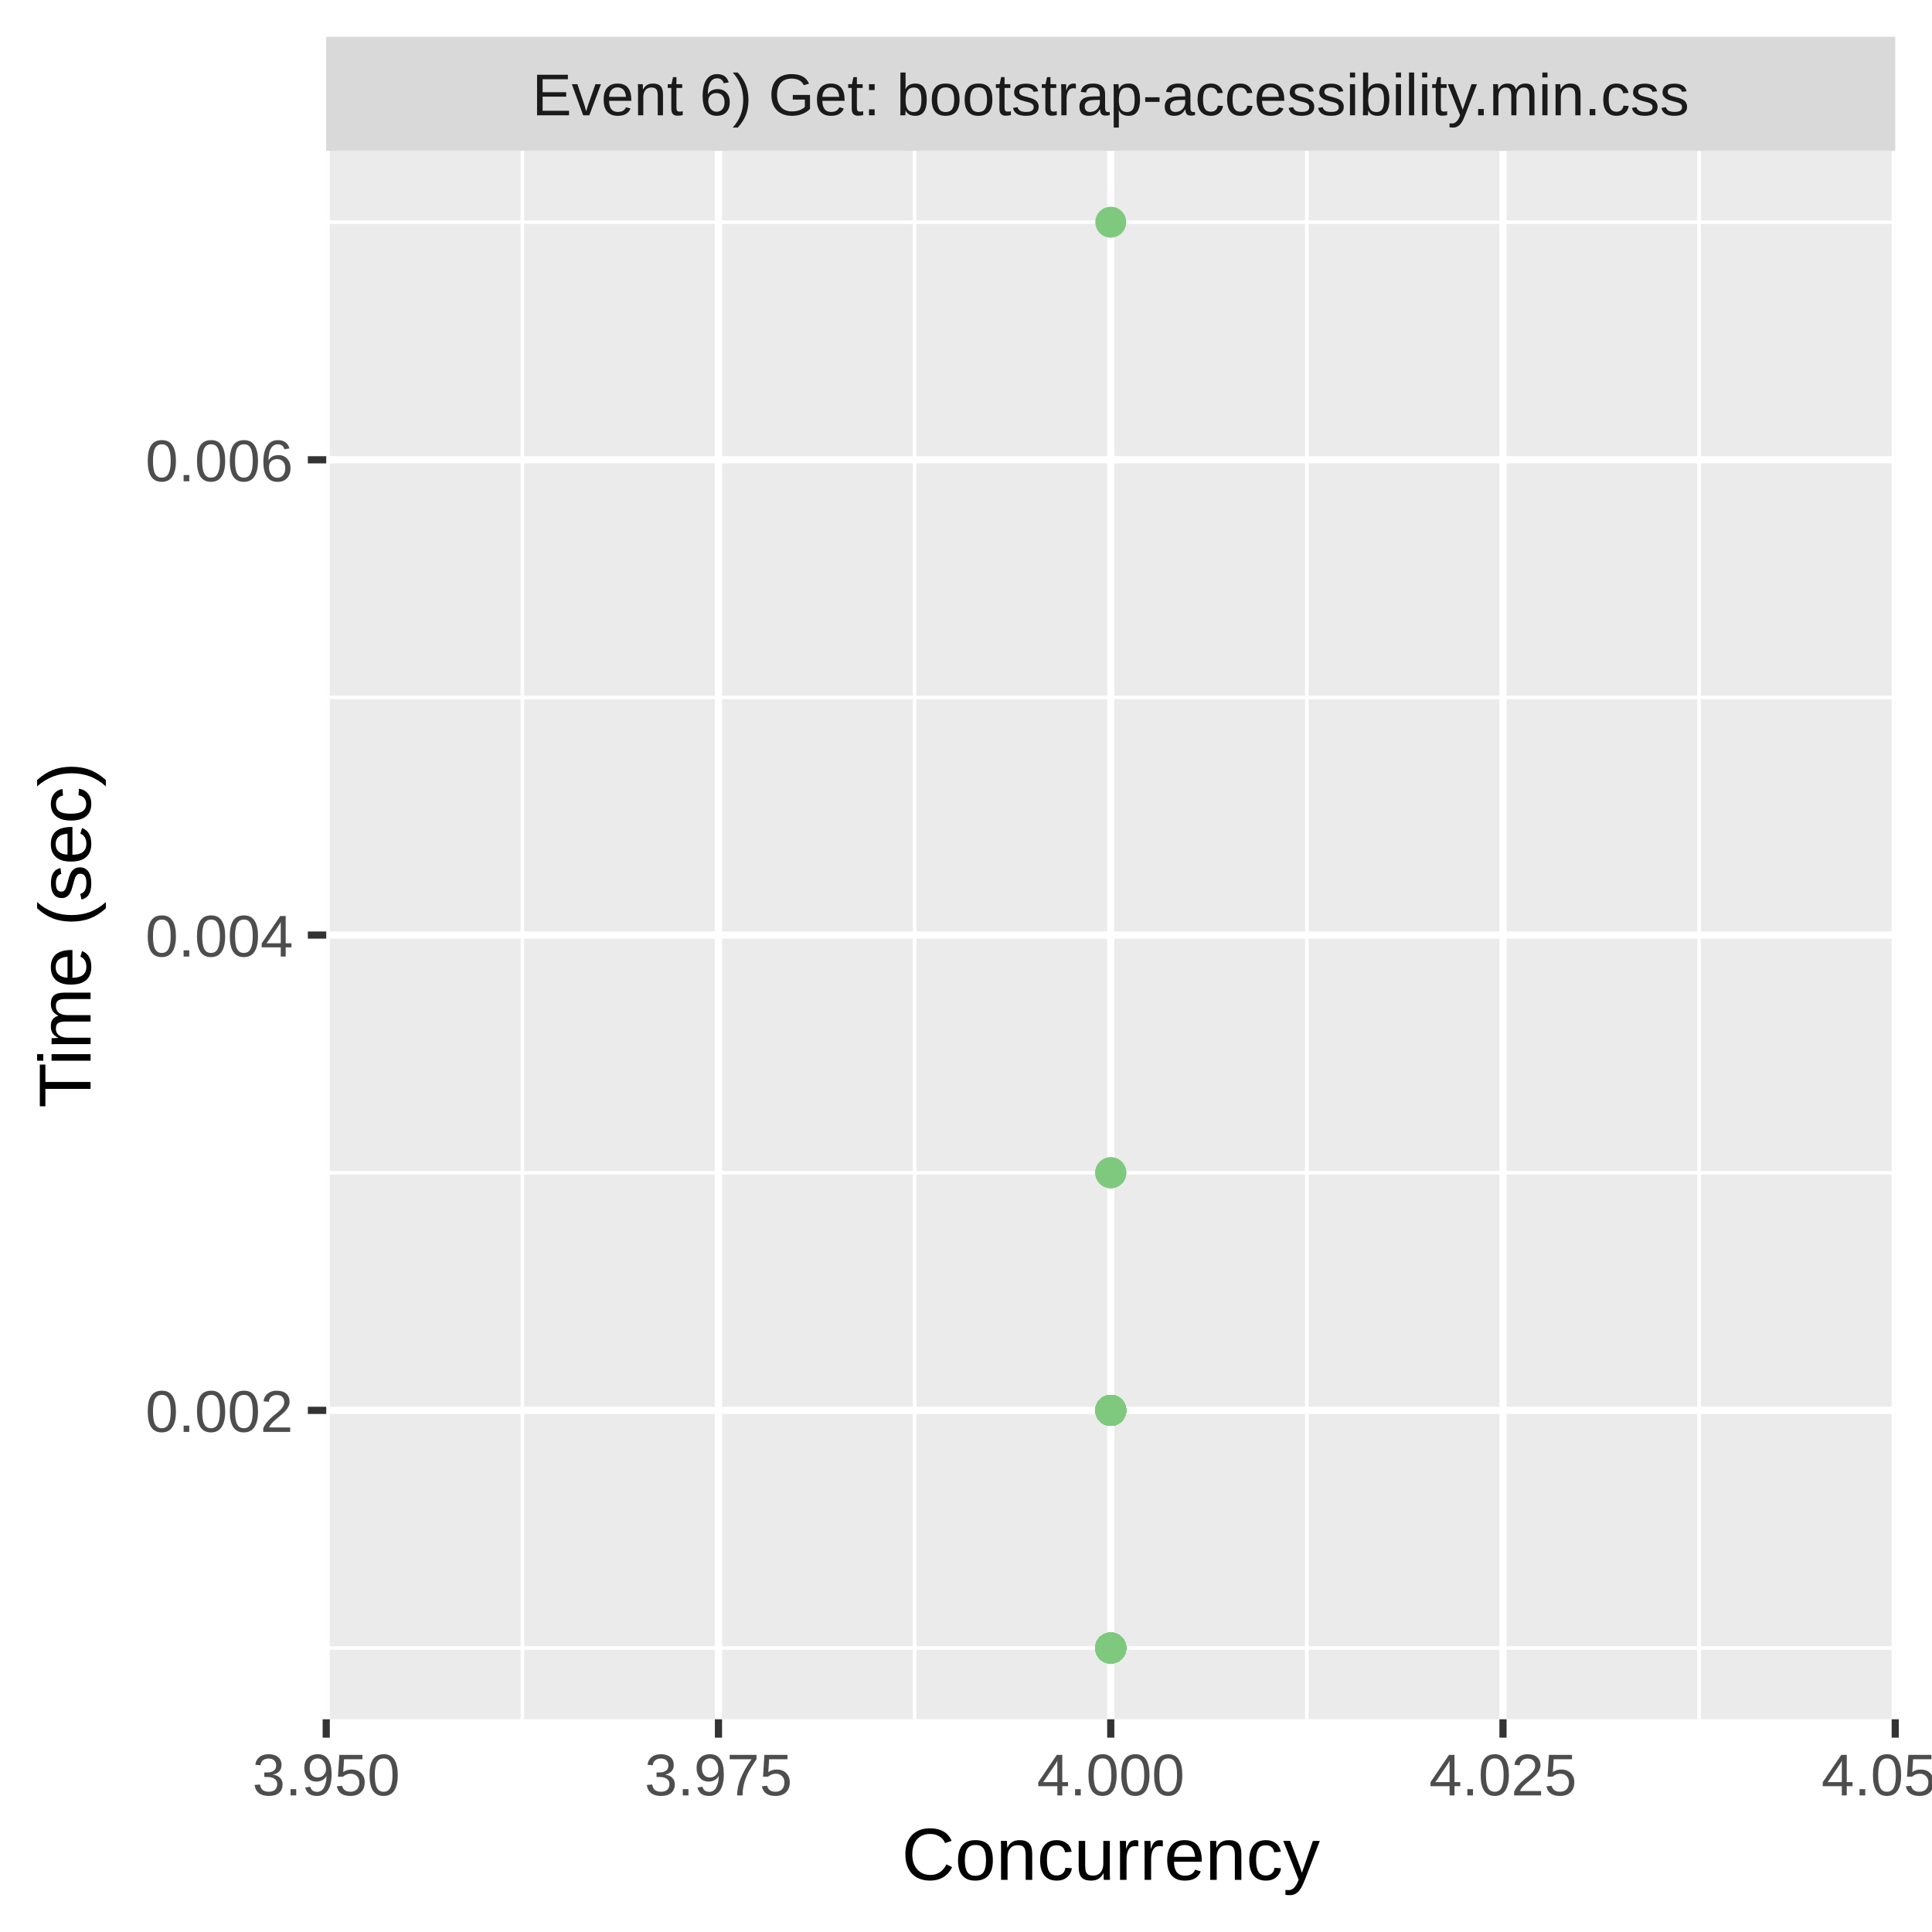
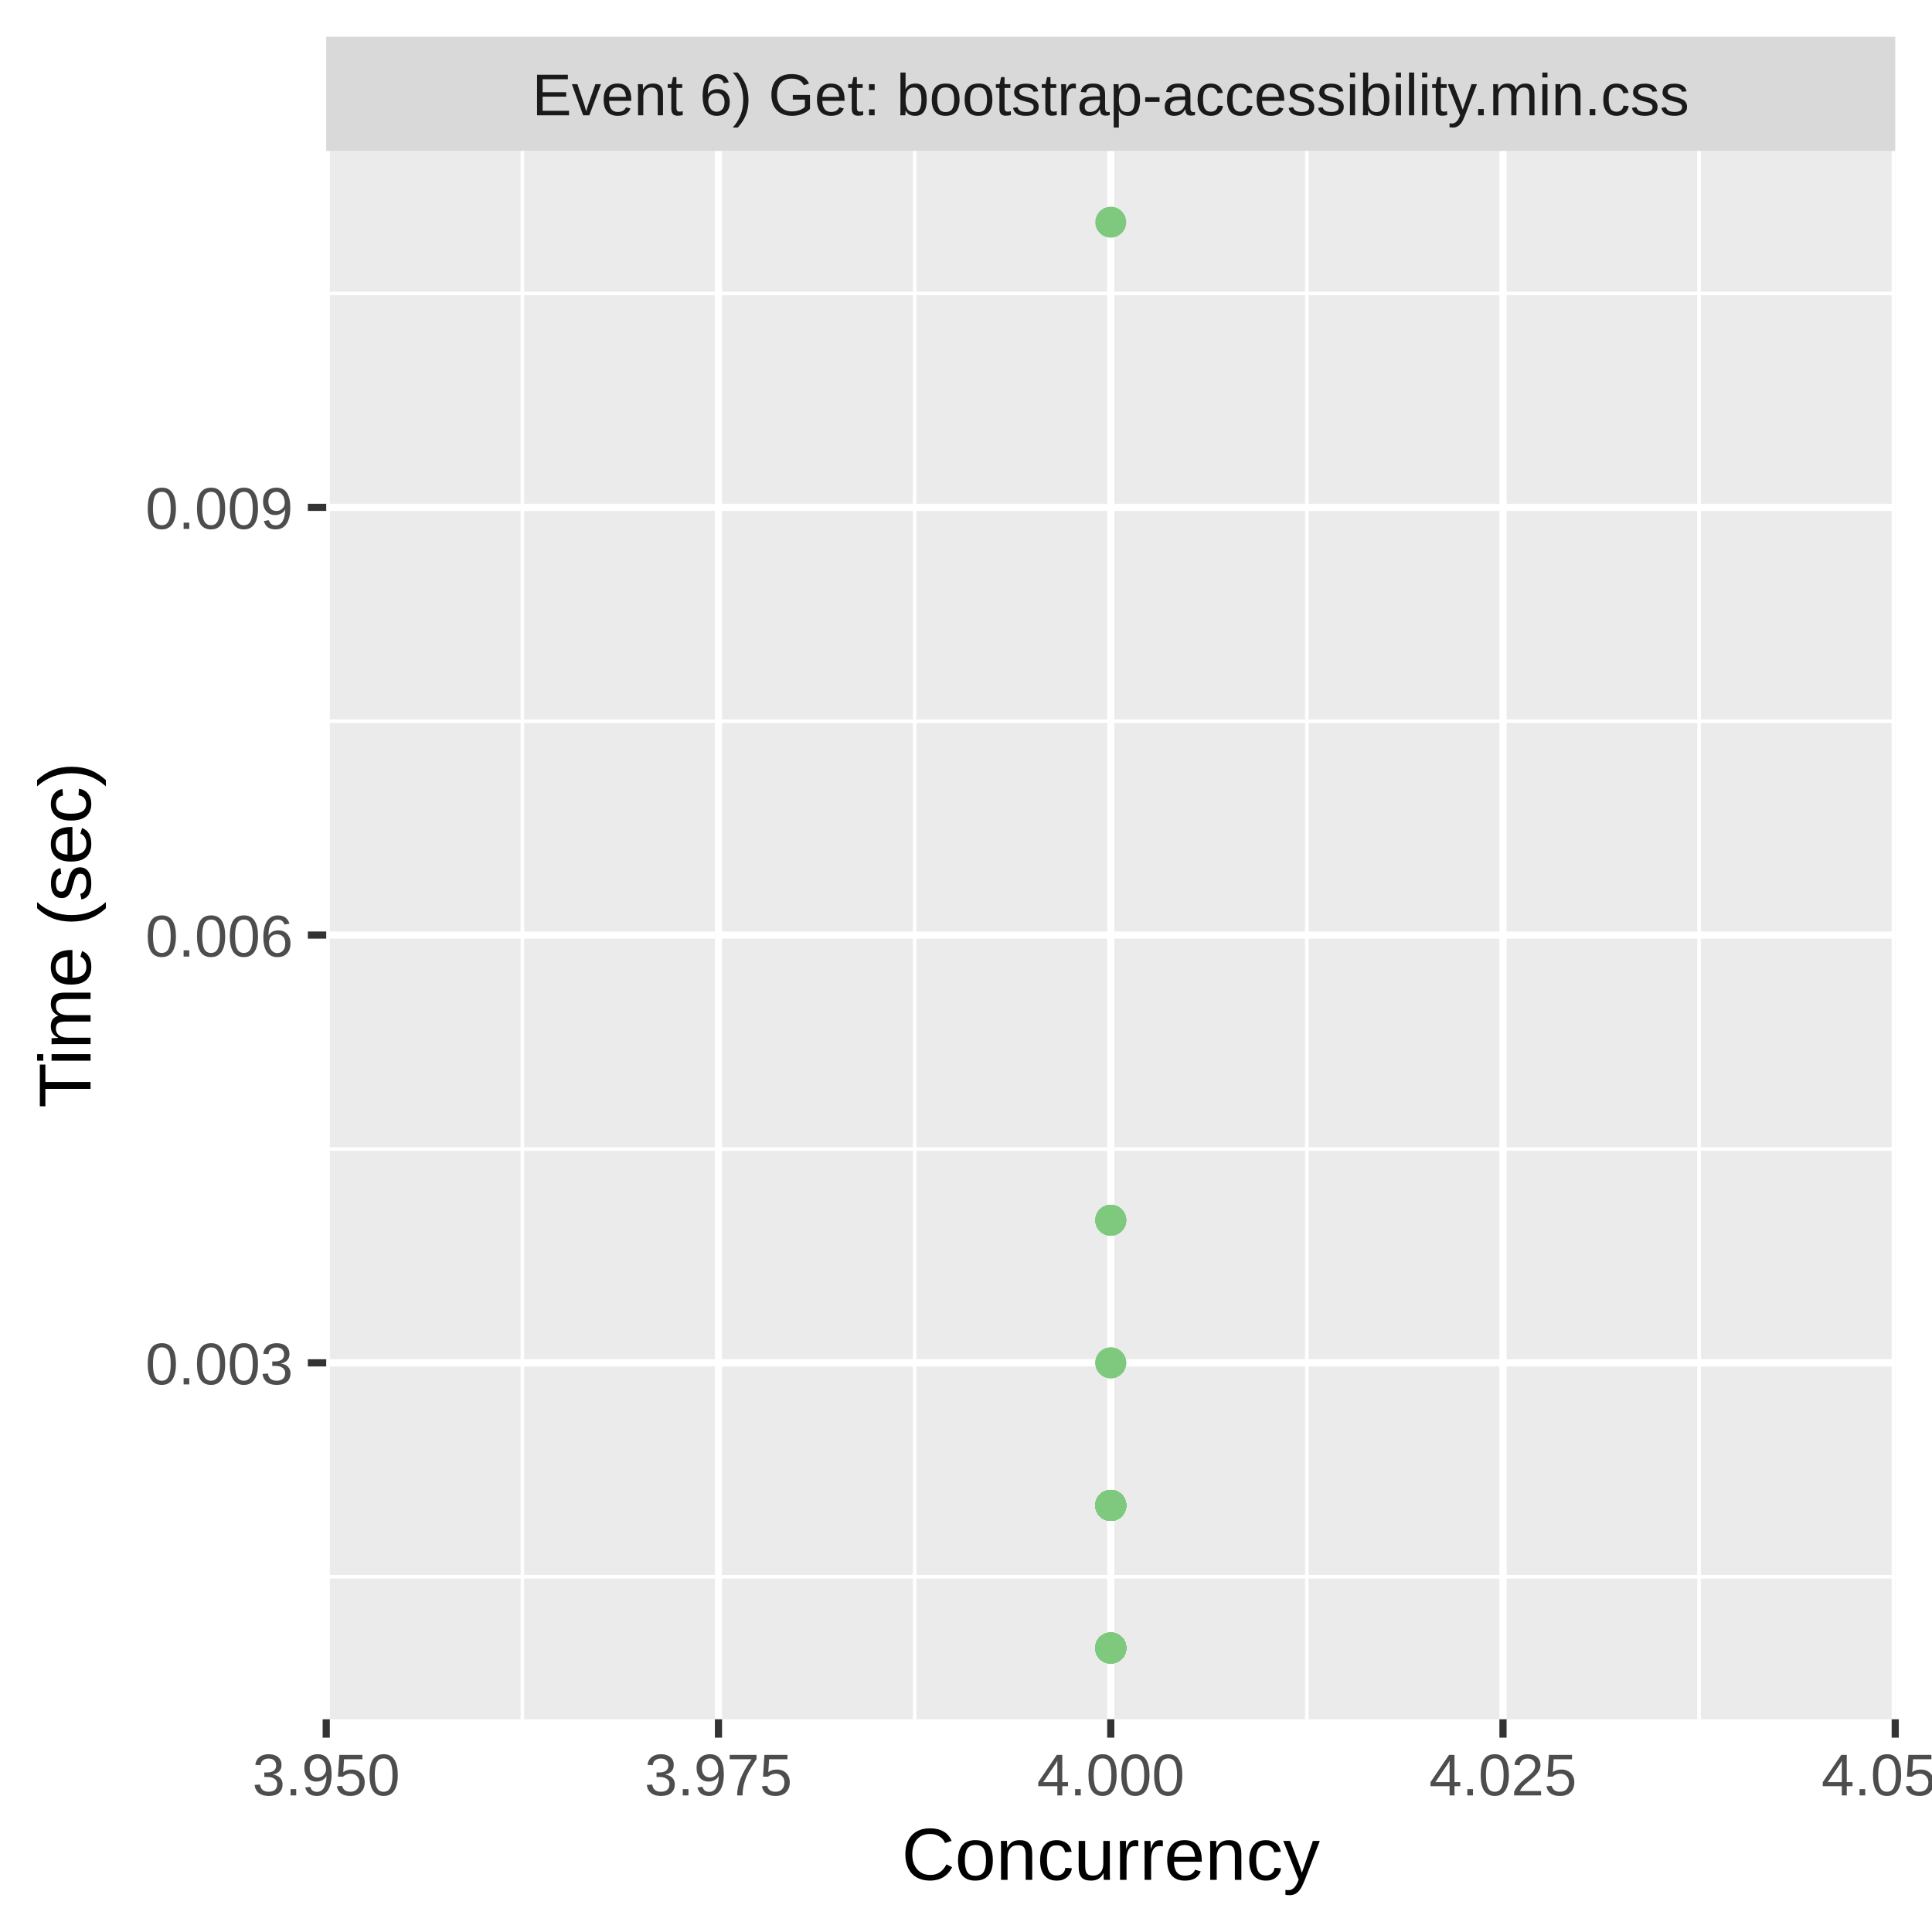
<svg xmlns="http://www.w3.org/2000/svg" class="svglite" width="288.00pt" height="288.00pt" viewBox="0 0 288.00 288.00">
  <defs>
    <style type="text/css">
    .svglite line, .svglite polyline, .svglite polygon, .svglite path, .svglite rect, .svglite circle {
      fill: none;
      stroke: #000000;
      stroke-linecap: round;
      stroke-linejoin: round;
      stroke-miterlimit: 10.00;
    }
    .svglite text {
      white-space: pre;
    }
  </style>
  </defs>
  <rect width="100%" height="100%" style="stroke: none; fill: #FFFFFF;" />
  <defs>
    <clipPath id="cpMC4wMHwyODguMDB8MC4wMHwyODguMDA=">
      <rect x="0.00" y="0.00" width="288.00" height="288.00" />
    </clipPath>
  </defs>
  <g clip-path="url(#cpMC4wMHwyODguMDB8MC4wMHwyODguMDA=)">
    <rect x="0.00" y="0.00" width="288.00" height="288.00" style="stroke-width: 1.07; stroke: #FFFFFF; fill: #FFFFFF;" />
  </g>
  <defs>
    <clipPath id="cpNDguNjN8MjgyLjUyfDIyLjQ5fDI1Ni4yOQ==">
      <rect x="48.63" y="22.49" width="233.89" height="233.80" />
    </clipPath>
  </defs>
  <g clip-path="url(#cpNDguNjN8MjgyLjUyfDIyLjQ5fDI1Ni4yOQ==)">
    <rect x="48.63" y="22.49" width="233.89" height="233.80" style="stroke-width: 1.07; stroke: none; fill: #EBEBEB;" />
-     <polyline points="48.63,245.67 282.52,245.67 " style="stroke-width: 0.53; stroke: #FFFFFF; stroke-linecap: butt;" />
-     <polyline points="48.63,174.82 282.52,174.82 " style="stroke-width: 0.53; stroke: #FFFFFF; stroke-linecap: butt;" />
-     <polyline points="48.63,103.97 282.52,103.97 " style="stroke-width: 0.53; stroke: #FFFFFF; stroke-linecap: butt;" />
-     <polyline points="48.63,33.12 282.52,33.12 " style="stroke-width: 0.53; stroke: #FFFFFF; stroke-linecap: butt;" />
+     <polyline points="48.63,235.04 282.52,235.04 " style="stroke-width: 0.53; stroke: #FFFFFF; stroke-linecap: butt;" />
+     <polyline points="48.63,171.28 282.52,171.28 " style="stroke-width: 0.53; stroke: #FFFFFF; stroke-linecap: butt;" />
+     <polyline points="48.63,107.51 282.52,107.51 " style="stroke-width: 0.53; stroke: #FFFFFF; stroke-linecap: butt;" />
+     <polyline points="48.63,43.75 282.52,43.75 " style="stroke-width: 0.53; stroke: #FFFFFF; stroke-linecap: butt;" />
    <polyline points="77.87,256.29 77.87,22.49 " style="stroke-width: 0.53; stroke: #FFFFFF; stroke-linecap: butt;" />
    <polyline points="136.34,256.29 136.34,22.49 " style="stroke-width: 0.53; stroke: #FFFFFF; stroke-linecap: butt;" />
    <polyline points="194.81,256.29 194.81,22.49 " style="stroke-width: 0.53; stroke: #FFFFFF; stroke-linecap: butt;" />
    <polyline points="253.28,256.29 253.28,22.49 " style="stroke-width: 0.53; stroke: #FFFFFF; stroke-linecap: butt;" />
-     <polyline points="48.63,210.24 282.52,210.24 " style="stroke-width: 1.07; stroke: #FFFFFF; stroke-linecap: butt;" />
+     <polyline points="48.63,203.16 282.52,203.16 " style="stroke-width: 1.07; stroke: #FFFFFF; stroke-linecap: butt;" />
    <polyline points="48.63,139.39 282.52,139.39 " style="stroke-width: 1.07; stroke: #FFFFFF; stroke-linecap: butt;" />
-     <polyline points="48.63,68.54 282.52,68.54 " style="stroke-width: 1.07; stroke: #FFFFFF; stroke-linecap: butt;" />
+     <polyline points="48.63,75.63 282.52,75.63 " style="stroke-width: 1.07; stroke: #FFFFFF; stroke-linecap: butt;" />
    <polyline points="48.63,256.29 48.63,22.49 " style="stroke-width: 1.07; stroke: #FFFFFF; stroke-linecap: butt;" />
    <polyline points="107.10,256.29 107.10,22.49 " style="stroke-width: 1.07; stroke: #FFFFFF; stroke-linecap: butt;" />
    <polyline points="165.58,256.29 165.58,22.49 " style="stroke-width: 1.07; stroke: #FFFFFF; stroke-linecap: butt;" />
    <polyline points="224.05,256.29 224.05,22.49 " style="stroke-width: 1.07; stroke: #FFFFFF; stroke-linecap: butt;" />
    <polyline points="282.52,256.29 282.52,22.49 " style="stroke-width: 1.07; stroke: #FFFFFF; stroke-linecap: butt;" />
-     <circle cx="165.58" cy="210.24" r="1.95" style="stroke-width: 0.71; stroke: #7FC97F; fill: #7FC97F;" />
-     <circle cx="165.58" cy="210.24" r="1.95" style="stroke-width: 0.71; stroke: #7FC97F; fill: #7FC97F;" />
-     <circle cx="165.58" cy="210.24" r="1.95" style="stroke-width: 0.71; stroke: #7FC97F; fill: #7FC97F;" />
+     <circle cx="165.58" cy="224.41" r="1.95" style="stroke-width: 0.71; stroke: #7FC97F; fill: #7FC97F;" />
+     <circle cx="165.58" cy="203.16" r="1.95" style="stroke-width: 0.71; stroke: #7FC97F; fill: #7FC97F;" />
+     <circle cx="165.58" cy="224.41" r="1.95" style="stroke-width: 0.71; stroke: #7FC97F; fill: #7FC97F;" />
+     <circle cx="165.58" cy="224.41" r="1.95" style="stroke-width: 0.71; stroke: #7FC97F; fill: #7FC97F;" />
+     <circle cx="165.58" cy="181.90" r="1.95" style="stroke-width: 0.71; stroke: #7FC97F; fill: #7FC97F;" />
    <circle cx="165.58" cy="245.67" r="1.95" style="stroke-width: 0.71; stroke: #7FC97F; fill: #7FC97F;" />
-     <circle cx="165.58" cy="210.24" r="1.95" style="stroke-width: 0.71; stroke: #7FC97F; fill: #7FC97F;" />
-     <circle cx="165.58" cy="210.24" r="1.95" style="stroke-width: 0.71; stroke: #7FC97F; fill: #7FC97F;" />
-     <circle cx="165.58" cy="210.24" r="1.95" style="stroke-width: 0.71; stroke: #7FC97F; fill: #7FC97F;" />
+     <circle cx="165.58" cy="224.41" r="1.95" style="stroke-width: 0.71; stroke: #7FC97F; fill: #7FC97F;" />
+     <circle cx="165.58" cy="245.67" r="1.95" style="stroke-width: 0.71; stroke: #7FC97F; fill: #7FC97F;" />
+     <circle cx="165.58" cy="245.67" r="1.95" style="stroke-width: 0.71; stroke: #7FC97F; fill: #7FC97F;" />
+     <circle cx="165.58" cy="224.41" r="1.95" style="stroke-width: 0.71; stroke: #7FC97F; fill: #7FC97F;" />
+     <circle cx="165.58" cy="224.41" r="1.95" style="stroke-width: 0.71; stroke: #7FC97F; fill: #7FC97F;" />
+     <circle cx="165.58" cy="181.90" r="1.95" style="stroke-width: 0.71; stroke: #7FC97F; fill: #7FC97F;" />
    <circle cx="165.58" cy="245.67" r="1.95" style="stroke-width: 0.71; stroke: #7FC97F; fill: #7FC97F;" />
    <circle cx="165.58" cy="245.67" r="1.95" style="stroke-width: 0.71; stroke: #7FC97F; fill: #7FC97F;" />
    <circle cx="165.58" cy="245.67" r="1.95" style="stroke-width: 0.71; stroke: #7FC97F; fill: #7FC97F;" />
    <circle cx="165.58" cy="245.67" r="1.95" style="stroke-width: 0.71; stroke: #7FC97F; fill: #7FC97F;" />
    <circle cx="165.58" cy="245.67" r="1.95" style="stroke-width: 0.71; stroke: #7FC97F; fill: #7FC97F;" />
+     <circle cx="165.58" cy="224.41" r="1.95" style="stroke-width: 0.71; stroke: #7FC97F; fill: #7FC97F;" />
    <circle cx="165.58" cy="245.67" r="1.95" style="stroke-width: 0.71; stroke: #7FC97F; fill: #7FC97F;" />
-     <circle cx="165.58" cy="210.24" r="1.95" style="stroke-width: 0.71; stroke: #7FC97F; fill: #7FC97F;" />
-     <circle cx="165.58" cy="210.24" r="1.95" style="stroke-width: 0.71; stroke: #7FC97F; fill: #7FC97F;" />
-     <circle cx="165.58" cy="210.24" r="1.95" style="stroke-width: 0.71; stroke: #7FC97F; fill: #7FC97F;" />
-     <circle cx="165.58" cy="210.24" r="1.95" style="stroke-width: 0.71; stroke: #7FC97F; fill: #7FC97F;" />
-     <circle cx="165.58" cy="245.67" r="1.95" style="stroke-width: 0.71; stroke: #7FC97F; fill: #7FC97F;" />
-     <circle cx="165.58" cy="210.24" r="1.95" style="stroke-width: 0.71; stroke: #7FC97F; fill: #7FC97F;" />
+     <circle cx="165.58" cy="224.41" r="1.95" style="stroke-width: 0.71; stroke: #7FC97F; fill: #7FC97F;" />
    <circle cx="165.58" cy="245.67" r="1.95" style="stroke-width: 0.71; stroke: #7FC97F; fill: #7FC97F;" />
    <circle cx="165.58" cy="245.67" r="1.95" style="stroke-width: 0.71; stroke: #7FC97F; fill: #7FC97F;" />
-     <circle cx="165.58" cy="210.24" r="1.95" style="stroke-width: 0.71; stroke: #7FC97F; fill: #7FC97F;" />
+     <circle cx="165.58" cy="245.67" r="1.95" style="stroke-width: 0.71; stroke: #7FC97F; fill: #7FC97F;" />
+     <circle cx="165.58" cy="224.41" r="1.95" style="stroke-width: 0.71; stroke: #7FC97F; fill: #7FC97F;" />
    <circle cx="165.58" cy="245.67" r="1.95" style="stroke-width: 0.71; stroke: #7FC97F; fill: #7FC97F;" />
    <circle cx="165.58" cy="245.67" r="1.95" style="stroke-width: 0.71; stroke: #7FC97F; fill: #7FC97F;" />
    <circle cx="165.58" cy="245.67" r="1.95" style="stroke-width: 0.71; stroke: #7FC97F; fill: #7FC97F;" />
    <circle cx="165.58" cy="245.67" r="1.95" style="stroke-width: 0.71; stroke: #7FC97F; fill: #7FC97F;" />
+     <circle cx="165.58" cy="224.41" r="1.95" style="stroke-width: 0.71; stroke: #7FC97F; fill: #7FC97F;" />
+     <circle cx="165.58" cy="181.90" r="1.95" style="stroke-width: 0.71; stroke: #7FC97F; fill: #7FC97F;" />
+     <circle cx="165.58" cy="33.12" r="1.95" style="stroke-width: 0.71; stroke: #7FC97F; fill: #7FC97F;" />
+     <circle cx="165.58" cy="224.41" r="1.95" style="stroke-width: 0.71; stroke: #7FC97F; fill: #7FC97F;" />
    <circle cx="165.58" cy="245.67" r="1.95" style="stroke-width: 0.71; stroke: #7FC97F; fill: #7FC97F;" />
-     <circle cx="165.58" cy="245.67" r="1.95" style="stroke-width: 0.71; stroke: #7FC97F; fill: #7FC97F;" />
-     <circle cx="165.58" cy="33.12" r="1.95" style="stroke-width: 0.71; stroke: #7FC97F; fill: #7FC97F;" />
-     <circle cx="165.58" cy="210.24" r="1.95" style="stroke-width: 0.71; stroke: #7FC97F; fill: #7FC97F;" />
-     <circle cx="165.58" cy="245.67" r="1.95" style="stroke-width: 0.71; stroke: #7FC97F; fill: #7FC97F;" />
-     <circle cx="165.58" cy="210.24" r="1.95" style="stroke-width: 0.71; stroke: #7FC97F; fill: #7FC97F;" />
-     <circle cx="165.58" cy="245.67" r="1.95" style="stroke-width: 0.71; stroke: #7FC97F; fill: #7FC97F;" />
-     <circle cx="165.58" cy="210.24" r="1.95" style="stroke-width: 0.71; stroke: #7FC97F; fill: #7FC97F;" />
-     <circle cx="165.58" cy="210.24" r="1.95" style="stroke-width: 0.71; stroke: #7FC97F; fill: #7FC97F;" />
-     <circle cx="165.58" cy="210.24" r="1.95" style="stroke-width: 0.71; stroke: #7FC97F; fill: #7FC97F;" />
-     <circle cx="165.58" cy="245.67" r="1.95" style="stroke-width: 0.71; stroke: #7FC97F; fill: #7FC97F;" />
-     <circle cx="165.58" cy="210.24" r="1.95" style="stroke-width: 0.71; stroke: #7FC97F; fill: #7FC97F;" />
-     <circle cx="165.58" cy="210.24" r="1.95" style="stroke-width: 0.71; stroke: #7FC97F; fill: #7FC97F;" />
-     <circle cx="165.58" cy="245.67" r="1.95" style="stroke-width: 0.71; stroke: #7FC97F; fill: #7FC97F;" />
-     <circle cx="165.58" cy="245.67" r="1.95" style="stroke-width: 0.71; stroke: #7FC97F; fill: #7FC97F;" />
-     <circle cx="165.58" cy="245.67" r="1.95" style="stroke-width: 0.71; stroke: #7FC97F; fill: #7FC97F;" />
-     <circle cx="165.58" cy="210.24" r="1.95" style="stroke-width: 0.71; stroke: #7FC97F; fill: #7FC97F;" />
-     <circle cx="165.58" cy="245.67" r="1.95" style="stroke-width: 0.71; stroke: #7FC97F; fill: #7FC97F;" />
-     <circle cx="165.58" cy="174.82" r="1.95" style="stroke-width: 0.71; stroke: #7FC97F; fill: #7FC97F;" />
+     <circle cx="165.58" cy="224.41" r="1.95" style="stroke-width: 0.71; stroke: #7FC97F; fill: #7FC97F;" />
+     <circle cx="165.58" cy="224.41" r="1.95" style="stroke-width: 0.71; stroke: #7FC97F; fill: #7FC97F;" />
    <circle cx="165.58" cy="245.67" r="1.95" style="stroke-width: 0.71; stroke: #7FC97F; fill: #7FC97F;" />
    <circle cx="165.58" cy="245.67" r="1.95" style="stroke-width: 0.71; stroke: #7FC97F; fill: #7FC97F;" />
    <circle cx="165.58" cy="245.67" r="1.95" style="stroke-width: 0.71; stroke: #7FC97F; fill: #7FC97F;" />
    <circle cx="165.58" cy="245.67" r="1.95" style="stroke-width: 0.71; stroke: #7FC97F; fill: #7FC97F;" />
    <circle cx="165.58" cy="245.67" r="1.95" style="stroke-width: 0.71; stroke: #7FC97F; fill: #7FC97F;" />
    <circle cx="165.58" cy="245.67" r="1.95" style="stroke-width: 0.71; stroke: #7FC97F; fill: #7FC97F;" />
    <circle cx="165.58" cy="245.67" r="1.95" style="stroke-width: 0.71; stroke: #7FC97F; fill: #7FC97F;" />
    <circle cx="165.58" cy="245.67" r="1.95" style="stroke-width: 0.71; stroke: #7FC97F; fill: #7FC97F;" />
+     <circle cx="165.58" cy="224.41" r="1.95" style="stroke-width: 0.71; stroke: #7FC97F; fill: #7FC97F;" />
+     <circle cx="165.58" cy="224.41" r="1.95" style="stroke-width: 0.71; stroke: #7FC97F; fill: #7FC97F;" />
+     <circle cx="165.58" cy="224.41" r="1.95" style="stroke-width: 0.71; stroke: #7FC97F; fill: #7FC97F;" />
    <circle cx="165.58" cy="245.67" r="1.95" style="stroke-width: 0.71; stroke: #7FC97F; fill: #7FC97F;" />
-     <circle cx="165.58" cy="210.24" r="1.95" style="stroke-width: 0.71; stroke: #7FC97F; fill: #7FC97F;" />
+     <circle cx="165.58" cy="224.41" r="1.95" style="stroke-width: 0.71; stroke: #7FC97F; fill: #7FC97F;" />
    <circle cx="165.58" cy="245.67" r="1.95" style="stroke-width: 0.71; stroke: #7FC97F; fill: #7FC97F;" />
-     <circle cx="165.58" cy="174.82" r="1.95" style="stroke-width: 0.71; stroke: #7FC97F; fill: #7FC97F;" />
-     <circle cx="165.58" cy="174.82" r="1.95" style="stroke-width: 0.71; stroke: #7FC97F; fill: #7FC97F;" />
-     <circle cx="165.58" cy="210.24" r="1.95" style="stroke-width: 0.71; stroke: #7FC97F; fill: #7FC97F;" />
+     <circle cx="165.58" cy="224.41" r="1.95" style="stroke-width: 0.71; stroke: #7FC97F; fill: #7FC97F;" />
    <circle cx="165.58" cy="245.67" r="1.95" style="stroke-width: 0.71; stroke: #7FC97F; fill: #7FC97F;" />
-     <circle cx="165.58" cy="210.24" r="1.95" style="stroke-width: 0.71; stroke: #7FC97F; fill: #7FC97F;" />
+     <circle cx="165.58" cy="224.41" r="1.95" style="stroke-width: 0.71; stroke: #7FC97F; fill: #7FC97F;" />
    <circle cx="165.58" cy="245.67" r="1.95" style="stroke-width: 0.71; stroke: #7FC97F; fill: #7FC97F;" />
    <circle cx="165.58" cy="245.67" r="1.95" style="stroke-width: 0.71; stroke: #7FC97F; fill: #7FC97F;" />
    <circle cx="165.58" cy="245.67" r="1.95" style="stroke-width: 0.71; stroke: #7FC97F; fill: #7FC97F;" />
+     <circle cx="165.58" cy="224.41" r="1.95" style="stroke-width: 0.71; stroke: #7FC97F; fill: #7FC97F;" />
    <circle cx="165.58" cy="245.67" r="1.95" style="stroke-width: 0.71; stroke: #7FC97F; fill: #7FC97F;" />
    <circle cx="165.58" cy="245.67" r="1.95" style="stroke-width: 0.71; stroke: #7FC97F; fill: #7FC97F;" />
    <circle cx="165.58" cy="245.67" r="1.95" style="stroke-width: 0.71; stroke: #7FC97F; fill: #7FC97F;" />
-     <circle cx="165.58" cy="210.24" r="1.95" style="stroke-width: 0.71; stroke: #7FC97F; fill: #7FC97F;" />
+     <circle cx="165.58" cy="181.90" r="1.95" style="stroke-width: 0.71; stroke: #7FC97F; fill: #7FC97F;" />
+     <circle cx="165.58" cy="224.41" r="1.95" style="stroke-width: 0.71; stroke: #7FC97F; fill: #7FC97F;" />
+     <circle cx="165.58" cy="245.67" r="1.95" style="stroke-width: 0.71; stroke: #7FC97F; fill: #7FC97F;" />
+     <circle cx="165.58" cy="245.67" r="1.95" style="stroke-width: 0.71; stroke: #7FC97F; fill: #7FC97F;" />
+     <circle cx="165.58" cy="224.41" r="1.95" style="stroke-width: 0.71; stroke: #7FC97F; fill: #7FC97F;" />
+     <circle cx="165.58" cy="245.67" r="1.95" style="stroke-width: 0.71; stroke: #7FC97F; fill: #7FC97F;" />
+     <circle cx="165.58" cy="245.67" r="1.95" style="stroke-width: 0.71; stroke: #7FC97F; fill: #7FC97F;" />
+     <circle cx="165.58" cy="203.16" r="1.95" style="stroke-width: 0.71; stroke: #7FC97F; fill: #7FC97F;" />
+     <circle cx="165.58" cy="245.67" r="1.95" style="stroke-width: 0.71; stroke: #7FC97F; fill: #7FC97F;" />
+     <circle cx="165.58" cy="245.67" r="1.95" style="stroke-width: 0.71; stroke: #7FC97F; fill: #7FC97F;" />
  </g>
  <g clip-path="url(#cpMC4wMHwyODguMDB8MC4wMHwyODguMDA=)">
</g>
  <defs>
    <clipPath id="cpNDguNjN8MjgyLjUyfDUuNDh8MjIuNDk=">
      <rect x="48.63" y="5.48" width="233.89" height="17.01" />
    </clipPath>
  </defs>
  <g clip-path="url(#cpNDguNjN8MjgyLjUyfDUuNDh8MjIuNDk=)">
    <rect x="48.63" y="5.48" width="233.89" height="17.01" style="stroke-width: 1.07; stroke: none; fill: #D9D9D9;" />
    <text x="165.58" y="17.19" text-anchor="middle" style="font-size: 8.80px;fill: #1A1A1A; font-family: &quot;Liberation Sans&quot;;" textLength="195.49px" lengthAdjust="spacingAndGlyphs">Event 6) Get: bootstrap-accessibility.min.css</text>
  </g>
  <g clip-path="url(#cpMC4wMHwyODguMDB8MC4wMHwyODguMDA=)">
    <polyline points="48.63,259.03 48.63,256.29 " style="stroke-width: 1.07; stroke: #333333; stroke-linecap: butt;" />
    <polyline points="107.10,259.03 107.10,256.29 " style="stroke-width: 1.07; stroke: #333333; stroke-linecap: butt;" />
    <polyline points="165.58,259.03 165.58,256.29 " style="stroke-width: 1.07; stroke: #333333; stroke-linecap: butt;" />
    <polyline points="224.05,259.03 224.05,256.29 " style="stroke-width: 1.07; stroke: #333333; stroke-linecap: butt;" />
    <polyline points="282.52,259.03 282.52,256.29 " style="stroke-width: 1.07; stroke: #333333; stroke-linecap: butt;" />
    <text x="48.63" y="267.64" text-anchor="middle" style="font-size: 8.80px;fill: #4D4D4D; font-family: &quot;Liberation Sans&quot;;" textLength="25.17px" lengthAdjust="spacingAndGlyphs">3.950</text>
    <text x="107.10" y="267.64" text-anchor="middle" style="font-size: 8.80px;fill: #4D4D4D; font-family: &quot;Liberation Sans&quot;;" textLength="25.17px" lengthAdjust="spacingAndGlyphs">3.975</text>
    <text x="165.58" y="267.64" text-anchor="middle" style="font-size: 8.80px;fill: #4D4D4D; font-family: &quot;Liberation Sans&quot;;" textLength="25.17px" lengthAdjust="spacingAndGlyphs">4.000</text>
    <text x="224.05" y="267.64" text-anchor="middle" style="font-size: 8.80px;fill: #4D4D4D; font-family: &quot;Liberation Sans&quot;;" textLength="25.17px" lengthAdjust="spacingAndGlyphs">4.025</text>
    <text x="282.52" y="267.64" text-anchor="middle" style="font-size: 8.80px;fill: #4D4D4D; font-family: &quot;Liberation Sans&quot;;" textLength="25.17px" lengthAdjust="spacingAndGlyphs">4.050</text>
-     <text x="43.70" y="213.45" text-anchor="end" style="font-size: 8.80px;fill: #4D4D4D; font-family: &quot;Liberation Sans&quot;;" textLength="25.17px" lengthAdjust="spacingAndGlyphs">0.002</text>
-     <text x="43.70" y="142.60" text-anchor="end" style="font-size: 8.80px;fill: #4D4D4D; font-family: &quot;Liberation Sans&quot;;" textLength="25.17px" lengthAdjust="spacingAndGlyphs">0.004</text>
-     <text x="43.70" y="71.75" text-anchor="end" style="font-size: 8.80px;fill: #4D4D4D; font-family: &quot;Liberation Sans&quot;;" textLength="25.17px" lengthAdjust="spacingAndGlyphs">0.006</text>
-     <polyline points="45.89,210.24 48.63,210.24 " style="stroke-width: 1.07; stroke: #333333; stroke-linecap: butt;" />
+     <text x="43.70" y="206.37" text-anchor="end" style="font-size: 8.80px;fill: #4D4D4D; font-family: &quot;Liberation Sans&quot;;" textLength="25.17px" lengthAdjust="spacingAndGlyphs">0.003</text>
+     <text x="43.70" y="142.60" text-anchor="end" style="font-size: 8.80px;fill: #4D4D4D; font-family: &quot;Liberation Sans&quot;;" textLength="25.17px" lengthAdjust="spacingAndGlyphs">0.006</text>
+     <text x="43.70" y="78.84" text-anchor="end" style="font-size: 8.80px;fill: #4D4D4D; font-family: &quot;Liberation Sans&quot;;" textLength="25.17px" lengthAdjust="spacingAndGlyphs">0.009</text>
+     <polyline points="45.89,203.16 48.63,203.16 " style="stroke-width: 1.07; stroke: #333333; stroke-linecap: butt;" />
    <polyline points="45.89,139.39 48.63,139.39 " style="stroke-width: 1.07; stroke: #333333; stroke-linecap: butt;" />
-     <polyline points="45.89,68.54 48.63,68.54 " style="stroke-width: 1.07; stroke: #333333; stroke-linecap: butt;" />
+     <polyline points="45.89,75.63 48.63,75.63 " style="stroke-width: 1.07; stroke: #333333; stroke-linecap: butt;" />
    <text x="165.58" y="280.23" text-anchor="middle" style="font-size: 11.00px; font-family: &quot;Liberation Sans&quot;;" textLength="69.30px" lengthAdjust="spacingAndGlyphs">Concurrency</text>
    <text transform="translate(13.50,139.39) rotate(-90)" text-anchor="middle" style="font-size: 11.00px; font-family: &quot;Liberation Sans&quot;;" textLength="57.55px" lengthAdjust="spacingAndGlyphs">Time (sec)</text>
  </g>
</svg>
